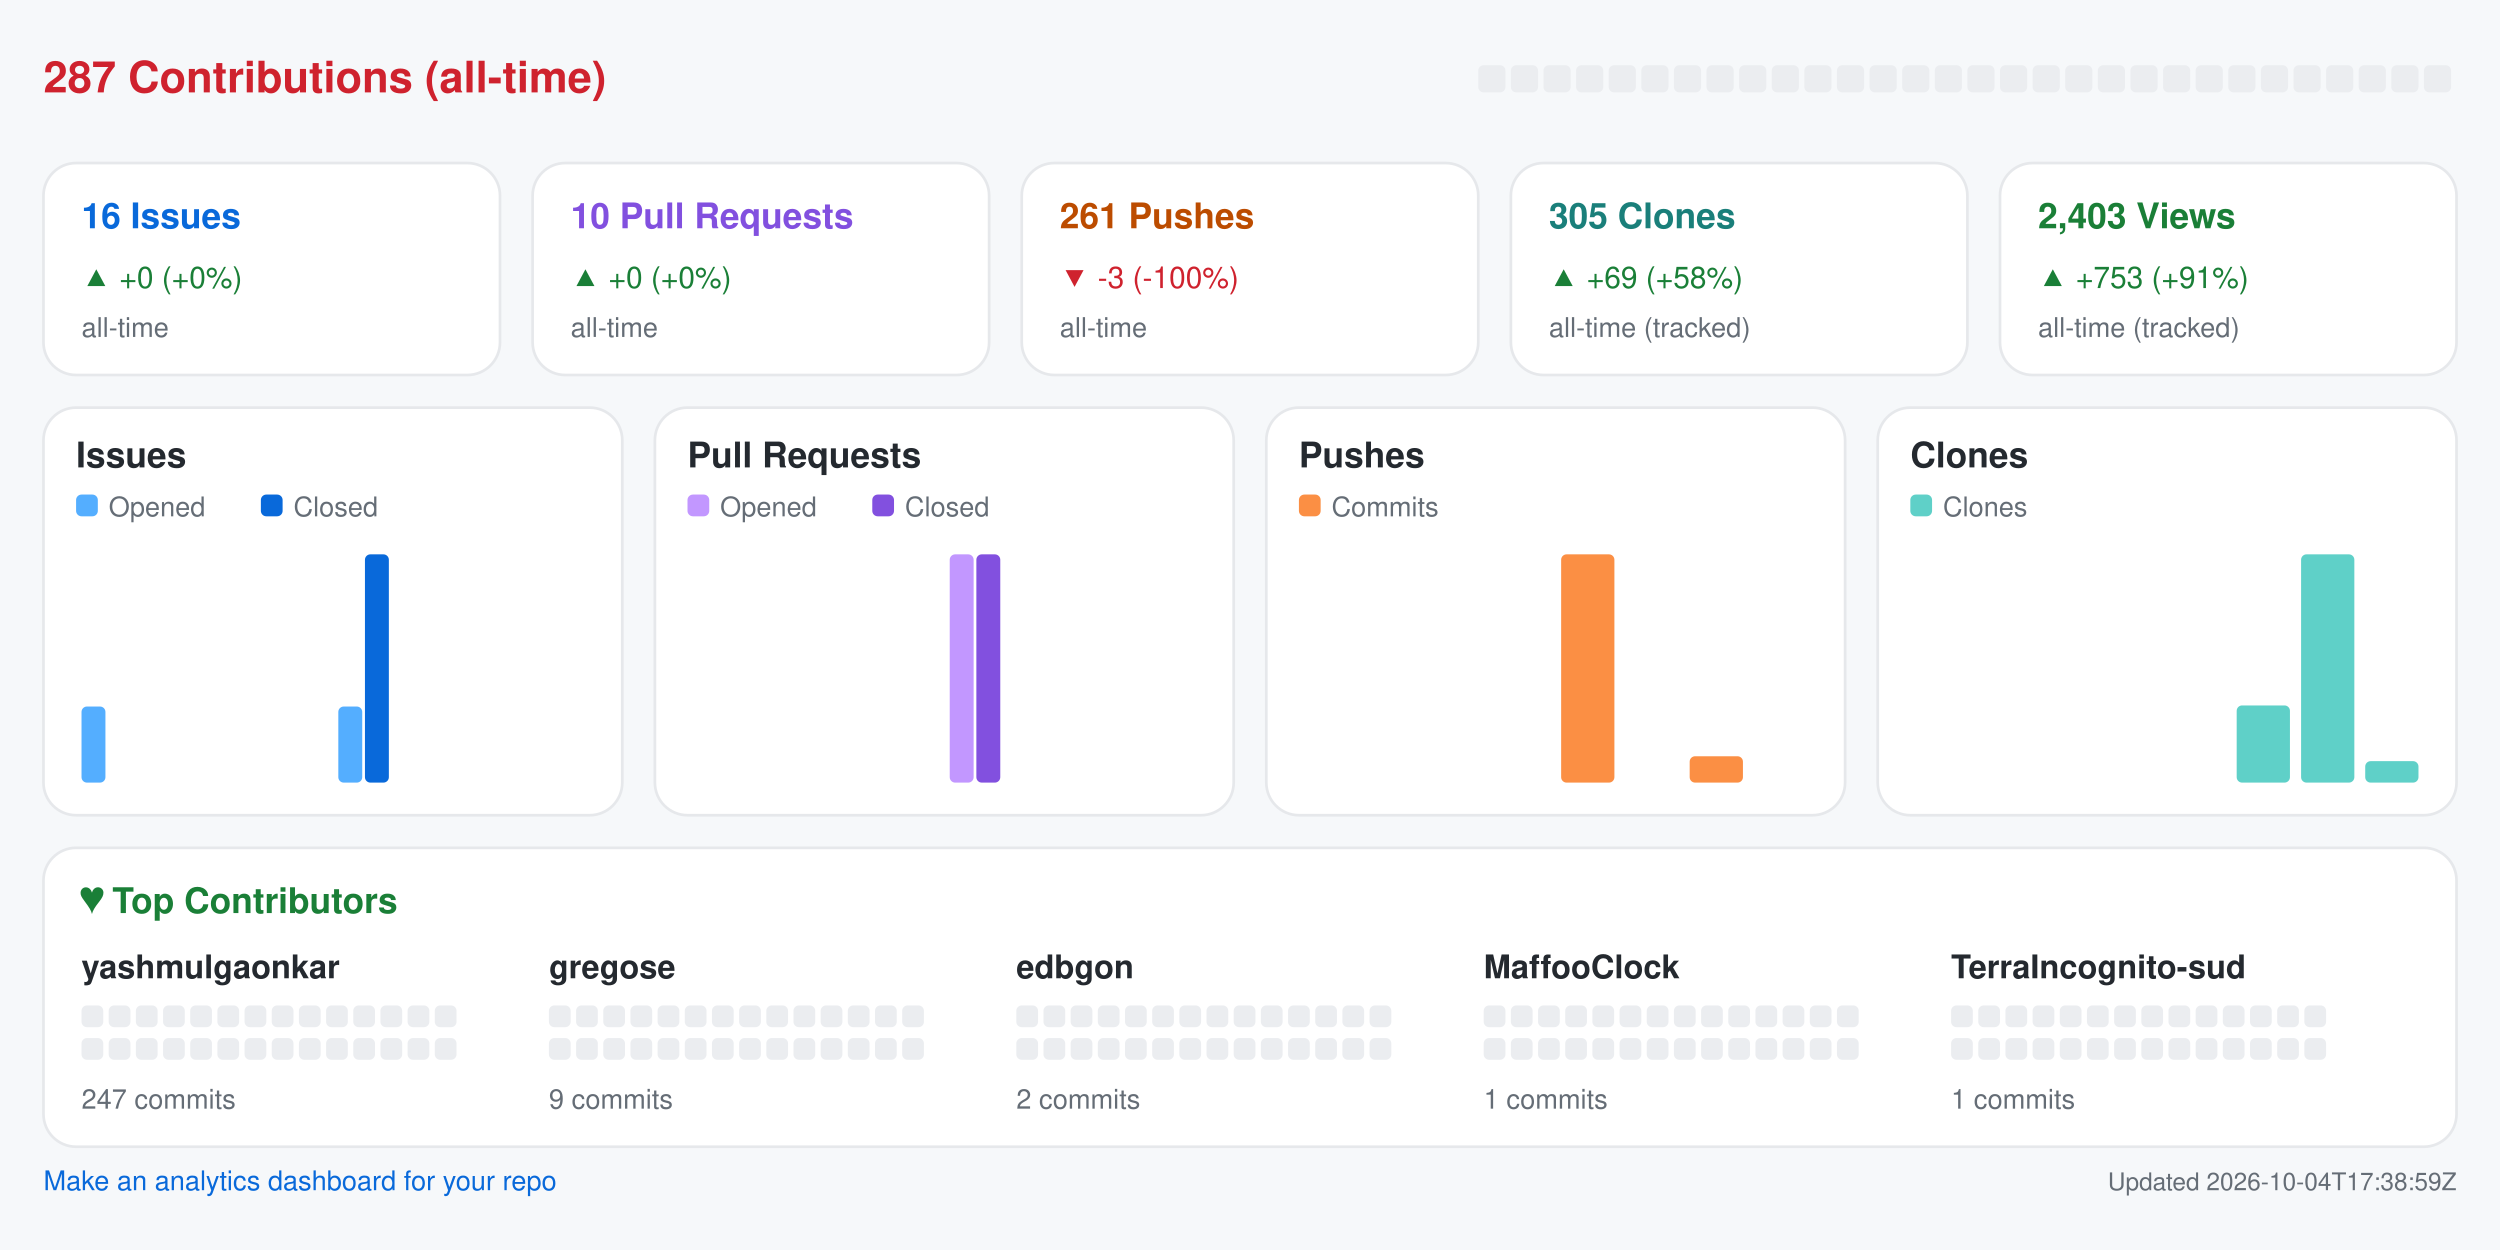
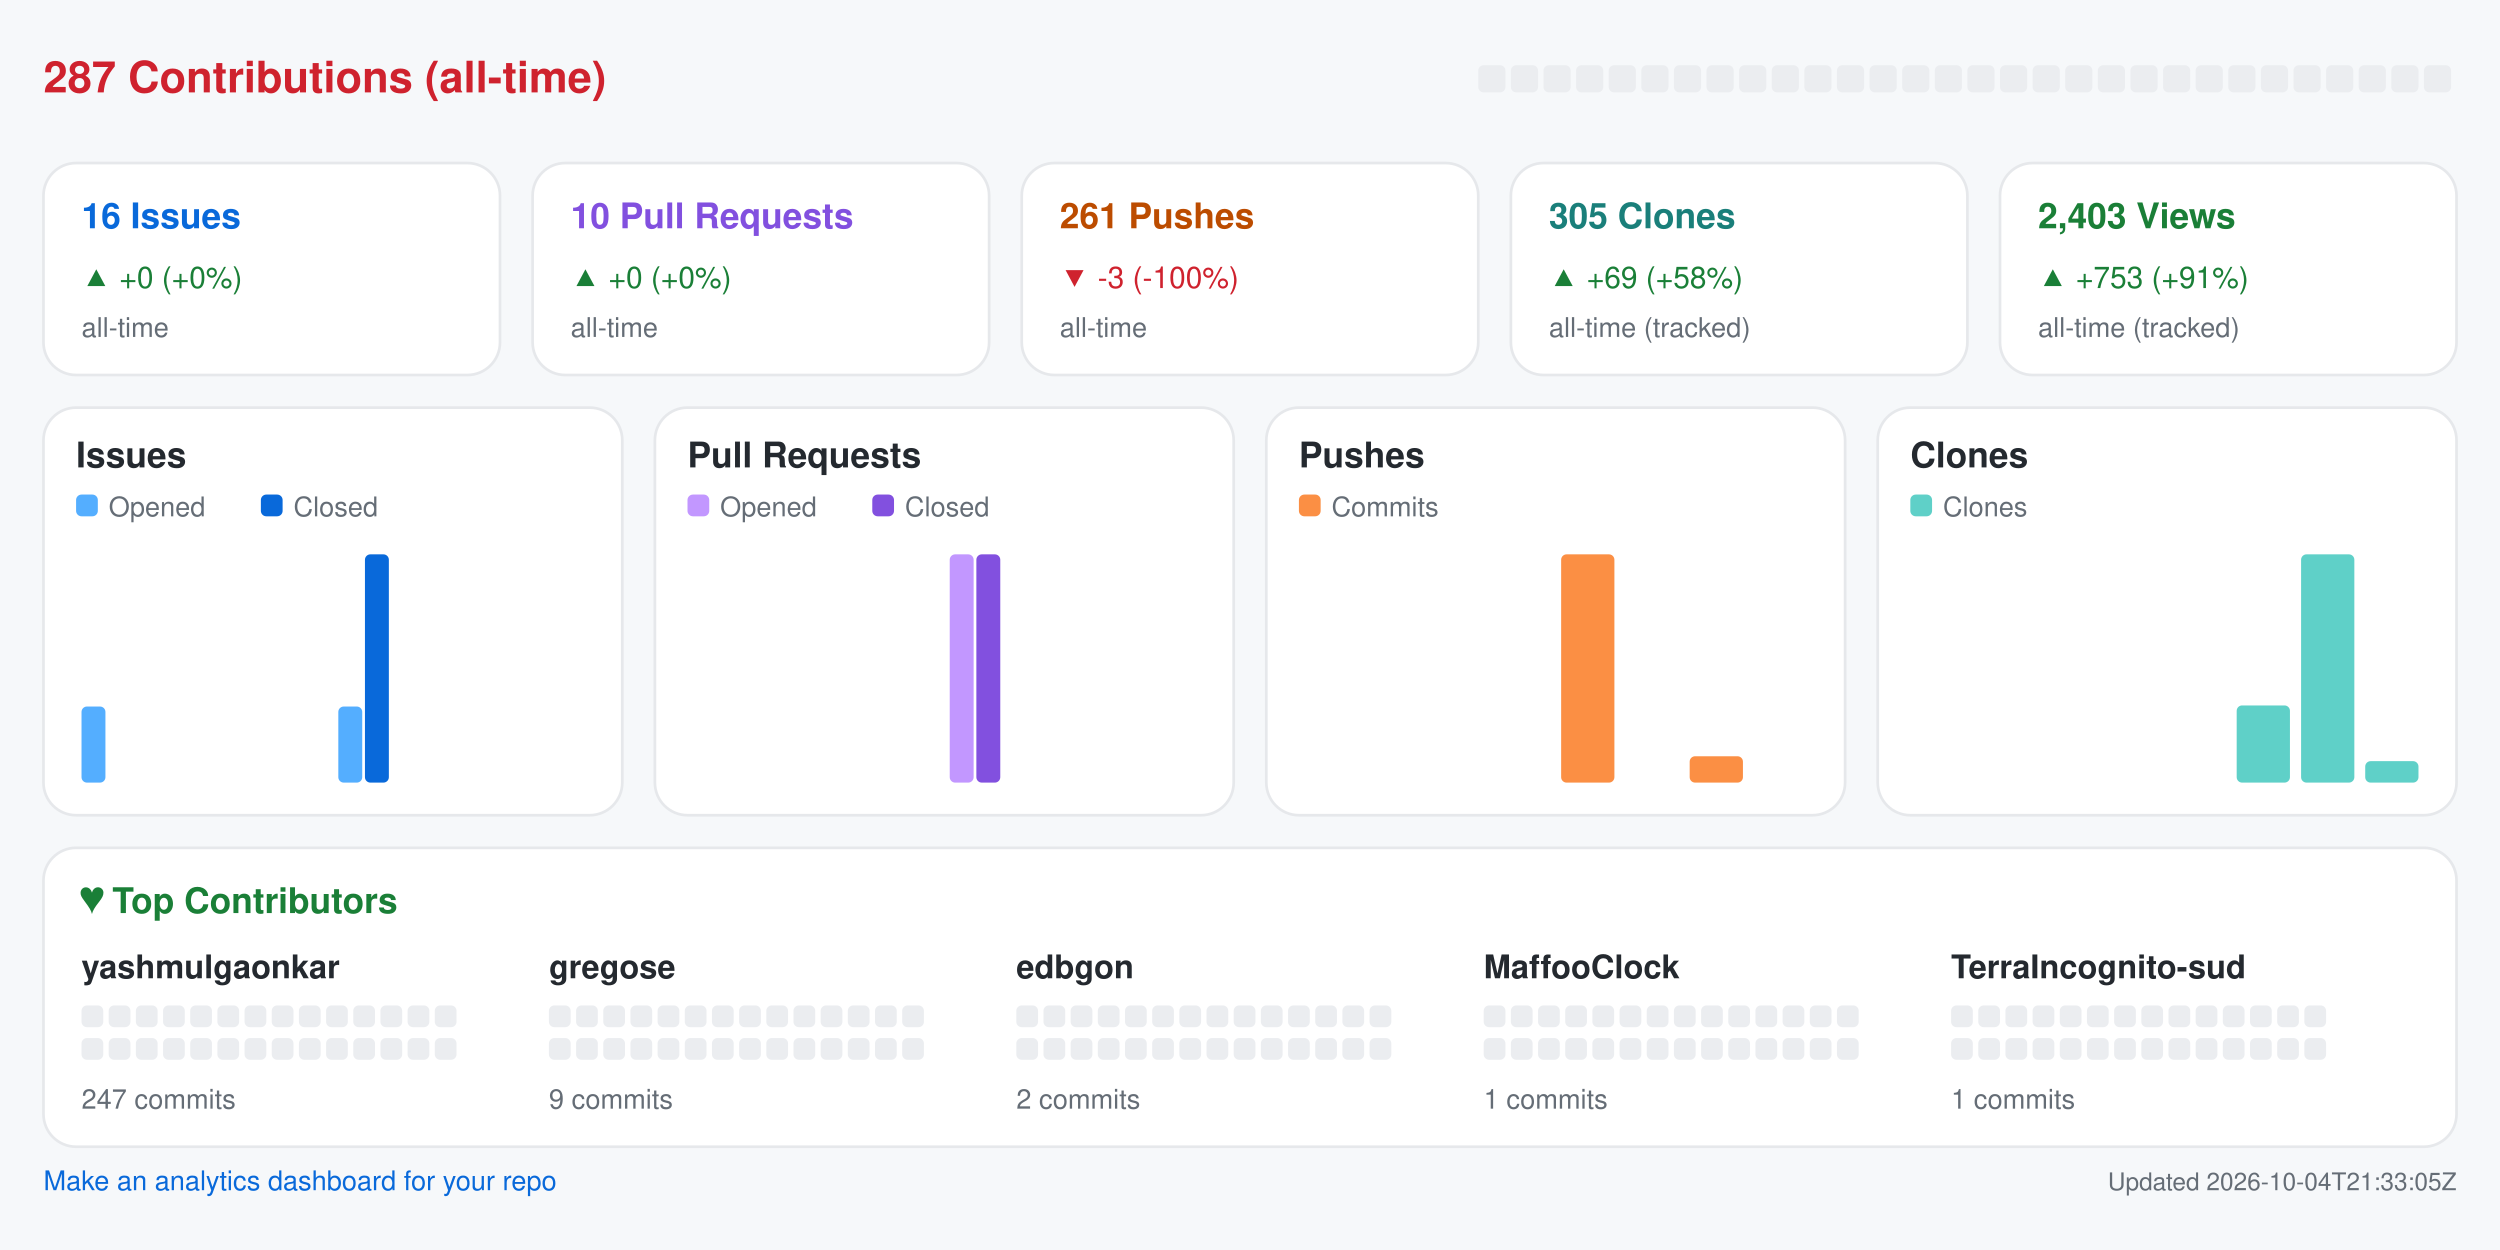
<svg xmlns="http://www.w3.org/2000/svg" width="920" height="460" viewBox="0 0 920 460" role="img" aria-label="Repository analytics for yashmulgaonkar/halo">
  <rect x="0.0" y="0.0" width="920.0" height="460.0" rx="0" fill="#f6f8fa" />
  <text x="16.0" y="34.0" fill="#cf222e" font-size="16" font-family="-apple-system,BlinkMacSystemFont,Segoe UI,Helvetica,Arial,sans-serif" font-weight="600" text-anchor="start">287 Contributions (all-time)</text>
  <rect x="544.0" y="24.0" width="10.0" height="10.0" rx="2" fill="#ebedf0" />
  <rect x="556.0" y="24.0" width="10.0" height="10.0" rx="2" fill="#ebedf0" />
  <rect x="568.0" y="24.0" width="10.0" height="10.0" rx="2" fill="#ebedf0" />
  <rect x="580.0" y="24.0" width="10.0" height="10.0" rx="2" fill="#ebedf0" />
  <rect x="592.0" y="24.0" width="10.0" height="10.0" rx="2" fill="#ebedf0" />
  <rect x="604.0" y="24.0" width="10.0" height="10.0" rx="2" fill="#ebedf0" />
  <rect x="616.0" y="24.0" width="10.0" height="10.0" rx="2" fill="#ebedf0" />
  <rect x="628.0" y="24.0" width="10.0" height="10.0" rx="2" fill="#ebedf0" />
  <rect x="640.0" y="24.0" width="10.0" height="10.0" rx="2" fill="#ebedf0" />
  <rect x="652.0" y="24.0" width="10.0" height="10.0" rx="2" fill="#ebedf0" />
  <rect x="664.0" y="24.0" width="10.0" height="10.0" rx="2" fill="#ebedf0" />
  <rect x="676.0" y="24.0" width="10.0" height="10.0" rx="2" fill="#ebedf0" />
  <rect x="688.0" y="24.0" width="10.0" height="10.0" rx="2" fill="#ebedf0" />
  <rect x="700.0" y="24.0" width="10.0" height="10.0" rx="2" fill="#ebedf0" />
  <rect x="712.0" y="24.0" width="10.0" height="10.0" rx="2" fill="#ebedf0" />
  <rect x="724.0" y="24.0" width="10.0" height="10.0" rx="2" fill="#ebedf0" />
  <rect x="736.0" y="24.0" width="10.0" height="10.0" rx="2" fill="#ebedf0" />
  <rect x="748.0" y="24.0" width="10.0" height="10.0" rx="2" fill="#ebedf0" />
  <rect x="760.0" y="24.0" width="10.0" height="10.0" rx="2" fill="#ebedf0" />
  <rect x="772.0" y="24.0" width="10.0" height="10.0" rx="2" fill="#ebedf0" />
  <rect x="784.0" y="24.0" width="10.0" height="10.0" rx="2" fill="#ebedf0" />
  <rect x="796.0" y="24.0" width="10.0" height="10.0" rx="2" fill="#ebedf0" />
  <rect x="808.0" y="24.0" width="10.0" height="10.0" rx="2" fill="#ebedf0" />
  <rect x="820.0" y="24.0" width="10.0" height="10.0" rx="2" fill="#ebedf0" />
  <rect x="832.0" y="24.0" width="10.0" height="10.0" rx="2" fill="#ebedf0" />
  <rect x="844.0" y="24.0" width="10.0" height="10.0" rx="2" fill="#ebedf0" />
  <rect x="856.0" y="24.0" width="10.0" height="10.0" rx="2" fill="#ebedf0" />
  <rect x="868.0" y="24.0" width="10.0" height="10.0" rx="2" fill="#ebedf0" />
  <rect x="880.0" y="24.0" width="10.0" height="10.0" rx="2" fill="#ebedf0" />
  <rect x="892.0" y="24.0" width="10.0" height="10.0" rx="2" fill="#ebedf0" />
  <rect x="16.0" y="60.0" width="168.0" height="78.0" rx="12" fill="#ffffff" stroke="#e6e8eb" />
  <text x="30.0" y="84.0" fill="#0969da" font-size="13" font-family="-apple-system,BlinkMacSystemFont,Segoe UI,Helvetica,Arial,sans-serif" font-weight="600" text-anchor="start">16 Issues</text>
  <text x="30.0" y="106.0" fill="#1a7f37" font-size="11" font-family="-apple-system,BlinkMacSystemFont,Segoe UI,Helvetica,Arial,sans-serif" font-weight="400" text-anchor="start">▲ +0 (+0%)</text>
  <text x="30.0" y="124.0" fill="#656d76" font-size="10" font-family="-apple-system,BlinkMacSystemFont,Segoe UI,Helvetica,Arial,sans-serif" font-weight="400" text-anchor="start">all-time</text>
  <rect x="196.0" y="60.0" width="168.0" height="78.0" rx="12" fill="#ffffff" stroke="#e6e8eb" />
  <text x="210.0" y="84.0" fill="#8250df" font-size="13" font-family="-apple-system,BlinkMacSystemFont,Segoe UI,Helvetica,Arial,sans-serif" font-weight="600" text-anchor="start">10 Pull Requests</text>
  <text x="210.0" y="106.0" fill="#1a7f37" font-size="11" font-family="-apple-system,BlinkMacSystemFont,Segoe UI,Helvetica,Arial,sans-serif" font-weight="400" text-anchor="start">▲ +0 (+0%)</text>
  <text x="210.0" y="124.0" fill="#656d76" font-size="10" font-family="-apple-system,BlinkMacSystemFont,Segoe UI,Helvetica,Arial,sans-serif" font-weight="400" text-anchor="start">all-time</text>
  <rect x="376.0" y="60.0" width="168.0" height="78.0" rx="12" fill="#ffffff" stroke="#e6e8eb" />
  <text x="390.0" y="84.0" fill="#bc4c00" font-size="13" font-family="-apple-system,BlinkMacSystemFont,Segoe UI,Helvetica,Arial,sans-serif" font-weight="600" text-anchor="start">261 Pushes</text>
  <text x="390.0" y="106.0" fill="#cf222e" font-size="11" font-family="-apple-system,BlinkMacSystemFont,Segoe UI,Helvetica,Arial,sans-serif" font-weight="400" text-anchor="start">▼ -3 (-100%)</text>
  <text x="390.0" y="124.0" fill="#656d76" font-size="10" font-family="-apple-system,BlinkMacSystemFont,Segoe UI,Helvetica,Arial,sans-serif" font-weight="400" text-anchor="start">all-time</text>
  <rect x="556.0" y="60.0" width="168.0" height="78.0" rx="12" fill="#ffffff" stroke="#e6e8eb" />
  <text x="570.0" y="84.0" fill="#1a7f7a" font-size="13" font-family="-apple-system,BlinkMacSystemFont,Segoe UI,Helvetica,Arial,sans-serif" font-weight="600" text-anchor="start">305 Clones</text>
  <text x="570.0" y="106.0" fill="#1a7f37" font-size="11" font-family="-apple-system,BlinkMacSystemFont,Segoe UI,Helvetica,Arial,sans-serif" font-weight="400" text-anchor="start">▲ +69 (+58%)</text>
  <text x="570.0" y="124.0" fill="#656d76" font-size="10" font-family="-apple-system,BlinkMacSystemFont,Segoe UI,Helvetica,Arial,sans-serif" font-weight="400" text-anchor="start">all-time (tracked)</text>
  <rect x="736.0" y="60.0" width="168.0" height="78.0" rx="12" fill="#ffffff" stroke="#e6e8eb" />
  <text x="750.0" y="84.0" fill="#1a7f37" font-size="13" font-family="-apple-system,BlinkMacSystemFont,Segoe UI,Helvetica,Arial,sans-serif" font-weight="600" text-anchor="start">2,403 Views</text>
  <text x="750.0" y="106.0" fill="#1a7f37" font-size="11" font-family="-apple-system,BlinkMacSystemFont,Segoe UI,Helvetica,Arial,sans-serif" font-weight="400" text-anchor="start">▲ +753 (+91%)</text>
  <text x="750.0" y="124.0" fill="#656d76" font-size="10" font-family="-apple-system,BlinkMacSystemFont,Segoe UI,Helvetica,Arial,sans-serif" font-weight="400" text-anchor="start">all-time (tracked)</text>
  <rect x="16.0" y="150.0" width="213.0" height="150.0" rx="12" fill="#ffffff" stroke="#e6e8eb" />
  <text x="28.0" y="172.0" fill="#24292f" font-size="13" font-family="-apple-system,BlinkMacSystemFont,Segoe UI,Helvetica,Arial,sans-serif" font-weight="600" text-anchor="start">Issues</text>
  <rect x="28.0" y="182.0" width="8.0" height="8.0" rx="2" fill="#54aeff" />
  <text x="40.0" y="190.0" fill="#656d76" font-size="10" font-family="-apple-system,BlinkMacSystemFont,Segoe UI,Helvetica,Arial,sans-serif" font-weight="400" text-anchor="start">Opened</text>
  <rect x="96.0" y="182.0" width="8.0" height="8.0" rx="2" fill="#0969da" />
  <text x="108.0" y="190.0" fill="#656d76" font-size="10" font-family="-apple-system,BlinkMacSystemFont,Segoe UI,Helvetica,Arial,sans-serif" font-weight="400" text-anchor="start">Closed</text>
  <rect x="30.0" y="260.0" width="8.8" height="28.0" rx="2" fill="#54aeff" />
  <rect x="39.8" y="288.0" width="8.8" height="0.0" rx="2" fill="#0969da" />
  <rect x="53.6" y="288.0" width="8.8" height="0.0" rx="2" fill="#54aeff" />
  <rect x="63.4" y="288.0" width="8.8" height="0.0" rx="2" fill="#0969da" />
  <rect x="77.2" y="288.0" width="8.8" height="0.0" rx="2" fill="#54aeff" />
  <rect x="87.1" y="288.0" width="8.8" height="0.0" rx="2" fill="#0969da" />
  <rect x="100.9" y="288.0" width="8.8" height="0.0" rx="2" fill="#54aeff" />
  <rect x="110.7" y="288.0" width="8.8" height="0.0" rx="2" fill="#0969da" />
  <rect x="124.5" y="260.0" width="8.8" height="28.0" rx="2" fill="#54aeff" />
  <rect x="134.3" y="204.0" width="8.8" height="84.0" rx="2" fill="#0969da" />
  <rect x="148.1" y="288.0" width="8.8" height="0.0" rx="2" fill="#54aeff" />
  <rect x="157.9" y="288.0" width="8.8" height="0.0" rx="2" fill="#0969da" />
  <rect x="171.8" y="288.0" width="8.8" height="0.0" rx="2" fill="#54aeff" />
  <rect x="181.6" y="288.0" width="8.8" height="0.0" rx="2" fill="#0969da" />
  <rect x="195.4" y="288.0" width="8.8" height="0.0" rx="2" fill="#54aeff" />
  <rect x="205.2" y="288.0" width="8.8" height="0.0" rx="2" fill="#0969da" />
  <rect x="241.0" y="150.0" width="213.0" height="150.0" rx="12" fill="#ffffff" stroke="#e6e8eb" />
  <text x="253.0" y="172.0" fill="#24292f" font-size="13" font-family="-apple-system,BlinkMacSystemFont,Segoe UI,Helvetica,Arial,sans-serif" font-weight="600" text-anchor="start">Pull Requests</text>
  <rect x="253.0" y="182.0" width="8.0" height="8.0" rx="2" fill="#c297ff" />
  <text x="265.0" y="190.0" fill="#656d76" font-size="10" font-family="-apple-system,BlinkMacSystemFont,Segoe UI,Helvetica,Arial,sans-serif" font-weight="400" text-anchor="start">Opened</text>
  <rect x="321.0" y="182.0" width="8.0" height="8.0" rx="2" fill="#8250df" />
  <text x="333.0" y="190.0" fill="#656d76" font-size="10" font-family="-apple-system,BlinkMacSystemFont,Segoe UI,Helvetica,Arial,sans-serif" font-weight="400" text-anchor="start">Closed</text>
  <rect x="255.0" y="288.0" width="8.8" height="0.0" rx="2" fill="#c297ff" />
  <rect x="264.8" y="288.0" width="8.8" height="0.0" rx="2" fill="#8250df" />
  <rect x="278.6" y="288.0" width="8.8" height="0.0" rx="2" fill="#c297ff" />
  <rect x="288.4" y="288.0" width="8.8" height="0.0" rx="2" fill="#8250df" />
  <rect x="302.2" y="288.0" width="8.8" height="0.0" rx="2" fill="#c297ff" />
  <rect x="312.1" y="288.0" width="8.8" height="0.0" rx="2" fill="#8250df" />
  <rect x="325.9" y="288.0" width="8.8" height="0.0" rx="2" fill="#c297ff" />
  <rect x="335.7" y="288.0" width="8.8" height="0.0" rx="2" fill="#8250df" />
  <rect x="349.5" y="204.0" width="8.8" height="84.0" rx="2" fill="#c297ff" />
  <rect x="359.3" y="204.0" width="8.8" height="84.0" rx="2" fill="#8250df" />
  <rect x="373.1" y="288.0" width="8.8" height="0.0" rx="2" fill="#c297ff" />
  <rect x="382.9" y="288.0" width="8.8" height="0.0" rx="2" fill="#8250df" />
  <rect x="396.8" y="288.0" width="8.8" height="0.0" rx="2" fill="#c297ff" />
  <rect x="406.6" y="288.0" width="8.8" height="0.0" rx="2" fill="#8250df" />
  <rect x="420.4" y="288.0" width="8.8" height="0.0" rx="2" fill="#c297ff" />
  <rect x="430.2" y="288.0" width="8.8" height="0.0" rx="2" fill="#8250df" />
  <rect x="466.0" y="150.0" width="213.0" height="150.0" rx="12" fill="#ffffff" stroke="#e6e8eb" />
  <text x="478.0" y="172.0" fill="#24292f" font-size="13" font-family="-apple-system,BlinkMacSystemFont,Segoe UI,Helvetica,Arial,sans-serif" font-weight="600" text-anchor="start">Pushes</text>
  <rect x="478.0" y="182.0" width="8.0" height="8.0" rx="2" fill="#fb8f44" />
  <text x="490.0" y="190.0" fill="#656d76" font-size="10" font-family="-apple-system,BlinkMacSystemFont,Segoe UI,Helvetica,Arial,sans-serif" font-weight="400" text-anchor="start">Commits</text>
  <rect x="480.0" y="288.0" width="19.6" height="0.0" rx="2" fill="#fb8f44" />
  <rect x="503.6" y="288.0" width="19.6" height="0.0" rx="2" fill="#fb8f44" />
  <rect x="527.2" y="288.0" width="19.6" height="0.0" rx="2" fill="#fb8f44" />
  <rect x="550.9" y="288.0" width="19.6" height="0.0" rx="2" fill="#fb8f44" />
  <rect x="574.5" y="204.0" width="19.6" height="84.0" rx="2" fill="#fb8f44" />
  <rect x="598.1" y="288.0" width="19.6" height="0.0" rx="2" fill="#fb8f44" />
  <rect x="621.8" y="278.3" width="19.6" height="9.7" rx="2" fill="#fb8f44" />
  <rect x="645.4" y="288.0" width="19.6" height="0.0" rx="2" fill="#fb8f44" />
  <rect x="691.0" y="150.0" width="213.0" height="150.0" rx="12" fill="#ffffff" stroke="#e6e8eb" />
  <text x="703.0" y="172.0" fill="#24292f" font-size="13" font-family="-apple-system,BlinkMacSystemFont,Segoe UI,Helvetica,Arial,sans-serif" font-weight="600" text-anchor="start">Clones</text>
  <rect x="703.0" y="182.0" width="8.0" height="8.0" rx="2" fill="#5fd0c8" />
  <text x="715.0" y="190.0" fill="#656d76" font-size="10" font-family="-apple-system,BlinkMacSystemFont,Segoe UI,Helvetica,Arial,sans-serif" font-weight="400" text-anchor="start">Clones</text>
  <rect x="705.0" y="288.0" width="19.6" height="0.0" rx="2" fill="#5fd0c8" />
  <rect x="728.6" y="288.0" width="19.6" height="0.0" rx="2" fill="#5fd0c8" />
  <rect x="752.2" y="288.0" width="19.6" height="0.0" rx="2" fill="#5fd0c8" />
  <rect x="775.9" y="288.0" width="19.6" height="0.0" rx="2" fill="#5fd0c8" />
  <rect x="799.5" y="288.0" width="19.6" height="0.0" rx="2" fill="#5fd0c8" />
  <rect x="823.1" y="259.6" width="19.6" height="28.4" rx="2" fill="#5fd0c8" />
  <rect x="846.8" y="204.0" width="19.6" height="84.0" rx="2" fill="#5fd0c8" />
  <rect x="870.4" y="280.1" width="19.6" height="7.9" rx="2" fill="#5fd0c8" />
  <rect x="16.0" y="312.0" width="888.0" height="110.0" rx="12" fill="#ffffff" stroke="#e6e8eb" />
  <text x="30.0" y="336.0" fill="#1a7f37" font-size="13" font-family="-apple-system,BlinkMacSystemFont,Segoe UI,Helvetica,Arial,sans-serif" font-weight="600" text-anchor="start">♥  Top Contributors</text>
  <text x="30.0" y="360.0" fill="#24292f" font-size="12" font-family="-apple-system,BlinkMacSystemFont,Segoe UI,Helvetica,Arial,sans-serif" font-weight="600" text-anchor="start">yashmulgaonkar</text>
  <rect x="30.0" y="370.0" width="8.0" height="8.0" rx="2" fill="#ebedf0" />
  <rect x="40.0" y="370.0" width="8.0" height="8.0" rx="2" fill="#ebedf0" />
  <rect x="50.0" y="370.0" width="8.0" height="8.0" rx="2" fill="#ebedf0" />
  <rect x="60.0" y="370.0" width="8.0" height="8.0" rx="2" fill="#ebedf0" />
  <rect x="70.0" y="370.0" width="8.0" height="8.0" rx="2" fill="#ebedf0" />
  <rect x="80.0" y="370.0" width="8.0" height="8.0" rx="2" fill="#ebedf0" />
  <rect x="90.0" y="370.0" width="8.0" height="8.0" rx="2" fill="#ebedf0" />
  <rect x="100.0" y="370.0" width="8.0" height="8.0" rx="2" fill="#ebedf0" />
  <rect x="110.0" y="370.0" width="8.0" height="8.0" rx="2" fill="#ebedf0" />
  <rect x="120.0" y="370.0" width="8.0" height="8.0" rx="2" fill="#ebedf0" />
  <rect x="130.0" y="370.0" width="8.0" height="8.0" rx="2" fill="#ebedf0" />
  <rect x="140.0" y="370.0" width="8.0" height="8.0" rx="2" fill="#ebedf0" />
  <rect x="150.0" y="370.0" width="8.0" height="8.0" rx="2" fill="#ebedf0" />
  <rect x="160.0" y="370.0" width="8.0" height="8.0" rx="2" fill="#ebedf0" />
  <rect x="30.0" y="382.0" width="8.0" height="8.0" rx="2" fill="#ebedf0" />
  <rect x="40.0" y="382.0" width="8.0" height="8.0" rx="2" fill="#ebedf0" />
  <rect x="50.0" y="382.0" width="8.0" height="8.0" rx="2" fill="#ebedf0" />
  <rect x="60.0" y="382.0" width="8.0" height="8.0" rx="2" fill="#ebedf0" />
  <rect x="70.0" y="382.0" width="8.0" height="8.0" rx="2" fill="#ebedf0" />
  <rect x="80.0" y="382.0" width="8.0" height="8.0" rx="2" fill="#ebedf0" />
  <rect x="90.0" y="382.0" width="8.0" height="8.0" rx="2" fill="#ebedf0" />
  <rect x="100.0" y="382.0" width="8.0" height="8.0" rx="2" fill="#ebedf0" />
  <rect x="110.0" y="382.0" width="8.0" height="8.0" rx="2" fill="#ebedf0" />
  <rect x="120.0" y="382.0" width="8.0" height="8.0" rx="2" fill="#ebedf0" />
  <rect x="130.0" y="382.0" width="8.0" height="8.0" rx="2" fill="#ebedf0" />
  <rect x="140.0" y="382.0" width="8.0" height="8.0" rx="2" fill="#ebedf0" />
  <rect x="150.0" y="382.0" width="8.0" height="8.0" rx="2" fill="#ebedf0" />
  <rect x="160.0" y="382.0" width="8.0" height="8.0" rx="2" fill="#ebedf0" />
  <text x="30.0" y="408.0" fill="#656d76" font-size="10" font-family="-apple-system,BlinkMacSystemFont,Segoe UI,Helvetica,Arial,sans-serif" font-weight="400" text-anchor="start">247 commits</text>
  <text x="202.0" y="360.0" fill="#24292f" font-size="12" font-family="-apple-system,BlinkMacSystemFont,Segoe UI,Helvetica,Arial,sans-serif" font-weight="600" text-anchor="start">gregose</text>
  <rect x="202.0" y="370.0" width="8.0" height="8.0" rx="2" fill="#ebedf0" />
  <rect x="212.0" y="370.0" width="8.0" height="8.0" rx="2" fill="#ebedf0" />
  <rect x="222.0" y="370.0" width="8.0" height="8.0" rx="2" fill="#ebedf0" />
  <rect x="232.0" y="370.0" width="8.0" height="8.0" rx="2" fill="#ebedf0" />
  <rect x="242.0" y="370.0" width="8.0" height="8.0" rx="2" fill="#ebedf0" />
  <rect x="252.0" y="370.0" width="8.0" height="8.0" rx="2" fill="#ebedf0" />
  <rect x="262.0" y="370.0" width="8.0" height="8.0" rx="2" fill="#ebedf0" />
  <rect x="272.0" y="370.0" width="8.0" height="8.0" rx="2" fill="#ebedf0" />
  <rect x="282.0" y="370.0" width="8.0" height="8.0" rx="2" fill="#ebedf0" />
  <rect x="292.0" y="370.0" width="8.0" height="8.0" rx="2" fill="#ebedf0" />
  <rect x="302.0" y="370.0" width="8.0" height="8.0" rx="2" fill="#ebedf0" />
  <rect x="312.0" y="370.0" width="8.0" height="8.0" rx="2" fill="#ebedf0" />
  <rect x="322.0" y="370.0" width="8.0" height="8.0" rx="2" fill="#ebedf0" />
  <rect x="332.0" y="370.0" width="8.0" height="8.0" rx="2" fill="#ebedf0" />
  <rect x="202.0" y="382.0" width="8.0" height="8.0" rx="2" fill="#ebedf0" />
  <rect x="212.0" y="382.0" width="8.0" height="8.0" rx="2" fill="#ebedf0" />
  <rect x="222.0" y="382.0" width="8.0" height="8.0" rx="2" fill="#ebedf0" />
  <rect x="232.0" y="382.0" width="8.0" height="8.0" rx="2" fill="#ebedf0" />
  <rect x="242.0" y="382.0" width="8.0" height="8.0" rx="2" fill="#ebedf0" />
  <rect x="252.0" y="382.0" width="8.0" height="8.0" rx="2" fill="#ebedf0" />
  <rect x="262.0" y="382.0" width="8.0" height="8.0" rx="2" fill="#ebedf0" />
  <rect x="272.0" y="382.0" width="8.0" height="8.0" rx="2" fill="#ebedf0" />
  <rect x="282.0" y="382.0" width="8.0" height="8.0" rx="2" fill="#ebedf0" />
  <rect x="292.0" y="382.0" width="8.0" height="8.0" rx="2" fill="#ebedf0" />
  <rect x="302.0" y="382.0" width="8.0" height="8.0" rx="2" fill="#ebedf0" />
  <rect x="312.0" y="382.0" width="8.0" height="8.0" rx="2" fill="#ebedf0" />
  <rect x="322.0" y="382.0" width="8.0" height="8.0" rx="2" fill="#ebedf0" />
  <rect x="332.0" y="382.0" width="8.0" height="8.0" rx="2" fill="#ebedf0" />
  <text x="202.0" y="408.0" fill="#656d76" font-size="10" font-family="-apple-system,BlinkMacSystemFont,Segoe UI,Helvetica,Arial,sans-serif" font-weight="400" text-anchor="start">9 commits</text>
  <text x="374.0" y="360.0" fill="#24292f" font-size="12" font-family="-apple-system,BlinkMacSystemFont,Segoe UI,Helvetica,Arial,sans-serif" font-weight="600" text-anchor="start">edbgon</text>
  <rect x="374.0" y="370.0" width="8.0" height="8.0" rx="2" fill="#ebedf0" />
  <rect x="384.0" y="370.0" width="8.0" height="8.0" rx="2" fill="#ebedf0" />
  <rect x="394.0" y="370.0" width="8.0" height="8.0" rx="2" fill="#ebedf0" />
  <rect x="404.0" y="370.0" width="8.0" height="8.0" rx="2" fill="#ebedf0" />
  <rect x="414.0" y="370.0" width="8.0" height="8.0" rx="2" fill="#ebedf0" />
  <rect x="424.0" y="370.0" width="8.0" height="8.0" rx="2" fill="#ebedf0" />
  <rect x="434.0" y="370.0" width="8.0" height="8.0" rx="2" fill="#ebedf0" />
  <rect x="444.0" y="370.0" width="8.0" height="8.0" rx="2" fill="#ebedf0" />
  <rect x="454.0" y="370.0" width="8.0" height="8.0" rx="2" fill="#ebedf0" />
  <rect x="464.0" y="370.0" width="8.0" height="8.0" rx="2" fill="#ebedf0" />
  <rect x="474.0" y="370.0" width="8.0" height="8.0" rx="2" fill="#ebedf0" />
  <rect x="484.0" y="370.0" width="8.0" height="8.0" rx="2" fill="#ebedf0" />
  <rect x="494.0" y="370.0" width="8.0" height="8.0" rx="2" fill="#ebedf0" />
  <rect x="504.0" y="370.0" width="8.0" height="8.0" rx="2" fill="#ebedf0" />
  <rect x="374.0" y="382.0" width="8.0" height="8.0" rx="2" fill="#ebedf0" />
  <rect x="384.0" y="382.0" width="8.0" height="8.0" rx="2" fill="#ebedf0" />
  <rect x="394.0" y="382.0" width="8.0" height="8.0" rx="2" fill="#ebedf0" />
  <rect x="404.0" y="382.0" width="8.0" height="8.0" rx="2" fill="#ebedf0" />
  <rect x="414.0" y="382.0" width="8.0" height="8.0" rx="2" fill="#ebedf0" />
  <rect x="424.0" y="382.0" width="8.0" height="8.0" rx="2" fill="#ebedf0" />
  <rect x="434.0" y="382.0" width="8.0" height="8.0" rx="2" fill="#ebedf0" />
  <rect x="444.0" y="382.0" width="8.0" height="8.0" rx="2" fill="#ebedf0" />
  <rect x="454.0" y="382.0" width="8.0" height="8.0" rx="2" fill="#ebedf0" />
  <rect x="464.0" y="382.0" width="8.0" height="8.0" rx="2" fill="#ebedf0" />
  <rect x="474.0" y="382.0" width="8.0" height="8.0" rx="2" fill="#ebedf0" />
  <rect x="484.0" y="382.0" width="8.0" height="8.0" rx="2" fill="#ebedf0" />
  <rect x="494.0" y="382.0" width="8.0" height="8.0" rx="2" fill="#ebedf0" />
  <rect x="504.0" y="382.0" width="8.0" height="8.0" rx="2" fill="#ebedf0" />
  <text x="374.0" y="408.0" fill="#656d76" font-size="10" font-family="-apple-system,BlinkMacSystemFont,Segoe UI,Helvetica,Arial,sans-serif" font-weight="400" text-anchor="start">2 commits</text>
  <text x="546.0" y="360.0" fill="#24292f" font-size="12" font-family="-apple-system,BlinkMacSystemFont,Segoe UI,Helvetica,Arial,sans-serif" font-weight="600" text-anchor="start">MaffooClock</text>
  <rect x="546.0" y="370.0" width="8.0" height="8.0" rx="2" fill="#ebedf0" />
  <rect x="556.0" y="370.0" width="8.0" height="8.0" rx="2" fill="#ebedf0" />
  <rect x="566.0" y="370.0" width="8.0" height="8.0" rx="2" fill="#ebedf0" />
  <rect x="576.0" y="370.0" width="8.0" height="8.0" rx="2" fill="#ebedf0" />
  <rect x="586.0" y="370.0" width="8.0" height="8.0" rx="2" fill="#ebedf0" />
  <rect x="596.0" y="370.0" width="8.0" height="8.0" rx="2" fill="#ebedf0" />
  <rect x="606.0" y="370.0" width="8.0" height="8.0" rx="2" fill="#ebedf0" />
  <rect x="616.0" y="370.0" width="8.0" height="8.0" rx="2" fill="#ebedf0" />
  <rect x="626.0" y="370.0" width="8.0" height="8.0" rx="2" fill="#ebedf0" />
  <rect x="636.0" y="370.0" width="8.0" height="8.0" rx="2" fill="#ebedf0" />
  <rect x="646.0" y="370.0" width="8.0" height="8.0" rx="2" fill="#ebedf0" />
  <rect x="656.0" y="370.0" width="8.0" height="8.0" rx="2" fill="#ebedf0" />
  <rect x="666.0" y="370.0" width="8.0" height="8.0" rx="2" fill="#ebedf0" />
  <rect x="676.0" y="370.0" width="8.0" height="8.0" rx="2" fill="#ebedf0" />
  <rect x="546.0" y="382.0" width="8.0" height="8.0" rx="2" fill="#ebedf0" />
  <rect x="556.0" y="382.0" width="8.0" height="8.0" rx="2" fill="#ebedf0" />
  <rect x="566.0" y="382.0" width="8.0" height="8.0" rx="2" fill="#ebedf0" />
  <rect x="576.0" y="382.0" width="8.0" height="8.0" rx="2" fill="#ebedf0" />
  <rect x="586.0" y="382.0" width="8.0" height="8.0" rx="2" fill="#ebedf0" />
  <rect x="596.0" y="382.0" width="8.0" height="8.0" rx="2" fill="#ebedf0" />
  <rect x="606.0" y="382.0" width="8.0" height="8.0" rx="2" fill="#ebedf0" />
  <rect x="616.0" y="382.0" width="8.0" height="8.0" rx="2" fill="#ebedf0" />
  <rect x="626.0" y="382.0" width="8.0" height="8.0" rx="2" fill="#ebedf0" />
  <rect x="636.0" y="382.0" width="8.0" height="8.0" rx="2" fill="#ebedf0" />
  <rect x="646.0" y="382.0" width="8.0" height="8.0" rx="2" fill="#ebedf0" />
  <rect x="656.0" y="382.0" width="8.0" height="8.0" rx="2" fill="#ebedf0" />
  <rect x="666.0" y="382.0" width="8.0" height="8.0" rx="2" fill="#ebedf0" />
  <rect x="676.0" y="382.0" width="8.0" height="8.0" rx="2" fill="#ebedf0" />
  <text x="546.0" y="408.0" fill="#656d76" font-size="10" font-family="-apple-system,BlinkMacSystemFont,Segoe UI,Helvetica,Arial,sans-serif" font-weight="400" text-anchor="start">1 commits</text>
  <text x="718.0" y="360.0" fill="#24292f" font-size="12" font-family="-apple-system,BlinkMacSystemFont,Segoe UI,Helvetica,Arial,sans-serif" font-weight="600" text-anchor="start">TerraIncognito-sud</text>
  <rect x="718.0" y="370.0" width="8.0" height="8.0" rx="2" fill="#ebedf0" />
  <rect x="728.0" y="370.0" width="8.0" height="8.0" rx="2" fill="#ebedf0" />
  <rect x="738.0" y="370.0" width="8.0" height="8.0" rx="2" fill="#ebedf0" />
  <rect x="748.0" y="370.0" width="8.0" height="8.0" rx="2" fill="#ebedf0" />
  <rect x="758.0" y="370.0" width="8.0" height="8.0" rx="2" fill="#ebedf0" />
  <rect x="768.0" y="370.0" width="8.0" height="8.0" rx="2" fill="#ebedf0" />
  <rect x="778.0" y="370.0" width="8.0" height="8.0" rx="2" fill="#ebedf0" />
  <rect x="788.0" y="370.0" width="8.0" height="8.0" rx="2" fill="#ebedf0" />
  <rect x="798.0" y="370.0" width="8.0" height="8.0" rx="2" fill="#ebedf0" />
  <rect x="808.0" y="370.0" width="8.0" height="8.0" rx="2" fill="#ebedf0" />
  <rect x="818.0" y="370.0" width="8.0" height="8.0" rx="2" fill="#ebedf0" />
  <rect x="828.0" y="370.0" width="8.0" height="8.0" rx="2" fill="#ebedf0" />
  <rect x="838.0" y="370.0" width="8.0" height="8.0" rx="2" fill="#ebedf0" />
  <rect x="848.0" y="370.0" width="8.0" height="8.0" rx="2" fill="#ebedf0" />
  <rect x="718.0" y="382.0" width="8.0" height="8.0" rx="2" fill="#ebedf0" />
  <rect x="728.0" y="382.0" width="8.0" height="8.0" rx="2" fill="#ebedf0" />
  <rect x="738.0" y="382.0" width="8.0" height="8.0" rx="2" fill="#ebedf0" />
  <rect x="748.0" y="382.0" width="8.0" height="8.0" rx="2" fill="#ebedf0" />
  <rect x="758.0" y="382.0" width="8.0" height="8.0" rx="2" fill="#ebedf0" />
  <rect x="768.0" y="382.0" width="8.0" height="8.0" rx="2" fill="#ebedf0" />
  <rect x="778.0" y="382.0" width="8.0" height="8.0" rx="2" fill="#ebedf0" />
  <rect x="788.0" y="382.0" width="8.0" height="8.0" rx="2" fill="#ebedf0" />
  <rect x="798.0" y="382.0" width="8.0" height="8.0" rx="2" fill="#ebedf0" />
  <rect x="808.0" y="382.0" width="8.0" height="8.0" rx="2" fill="#ebedf0" />
  <rect x="818.0" y="382.0" width="8.0" height="8.0" rx="2" fill="#ebedf0" />
  <rect x="828.0" y="382.0" width="8.0" height="8.0" rx="2" fill="#ebedf0" />
  <rect x="838.0" y="382.0" width="8.0" height="8.0" rx="2" fill="#ebedf0" />
  <rect x="848.0" y="382.0" width="8.0" height="8.0" rx="2" fill="#ebedf0" />
  <text x="718.0" y="408.0" fill="#656d76" font-size="10" font-family="-apple-system,BlinkMacSystemFont,Segoe UI,Helvetica,Arial,sans-serif" font-weight="400" text-anchor="start">1 commits</text>
  <a href="https://github.com/yashmulgaonkar/repo-analytics" target="_blank" rel="noopener noreferrer">
    <text x="16.0" y="438.0" fill="#0969da" font-size="10" font-family="-apple-system,BlinkMacSystemFont,Segoe UI,Helvetica,Arial,sans-serif" font-weight="400" text-anchor="start">Make an analytics dashboard for your repo</text>
  </a>
-   <text x="904.0" y="438.0" fill="#656d76" font-size="9" font-family="-apple-system,BlinkMacSystemFont,Segoe UI,Helvetica,Arial,sans-serif" font-weight="400" text-anchor="end">Updated 2026-10-04T17:38:59Z</text>
+   <text x="904.0" y="438.0" fill="#656d76" font-size="9" font-family="-apple-system,BlinkMacSystemFont,Segoe UI,Helvetica,Arial,sans-serif" font-weight="400" text-anchor="end">Updated 2026-10-04T21:33:05Z</text>
</svg>
